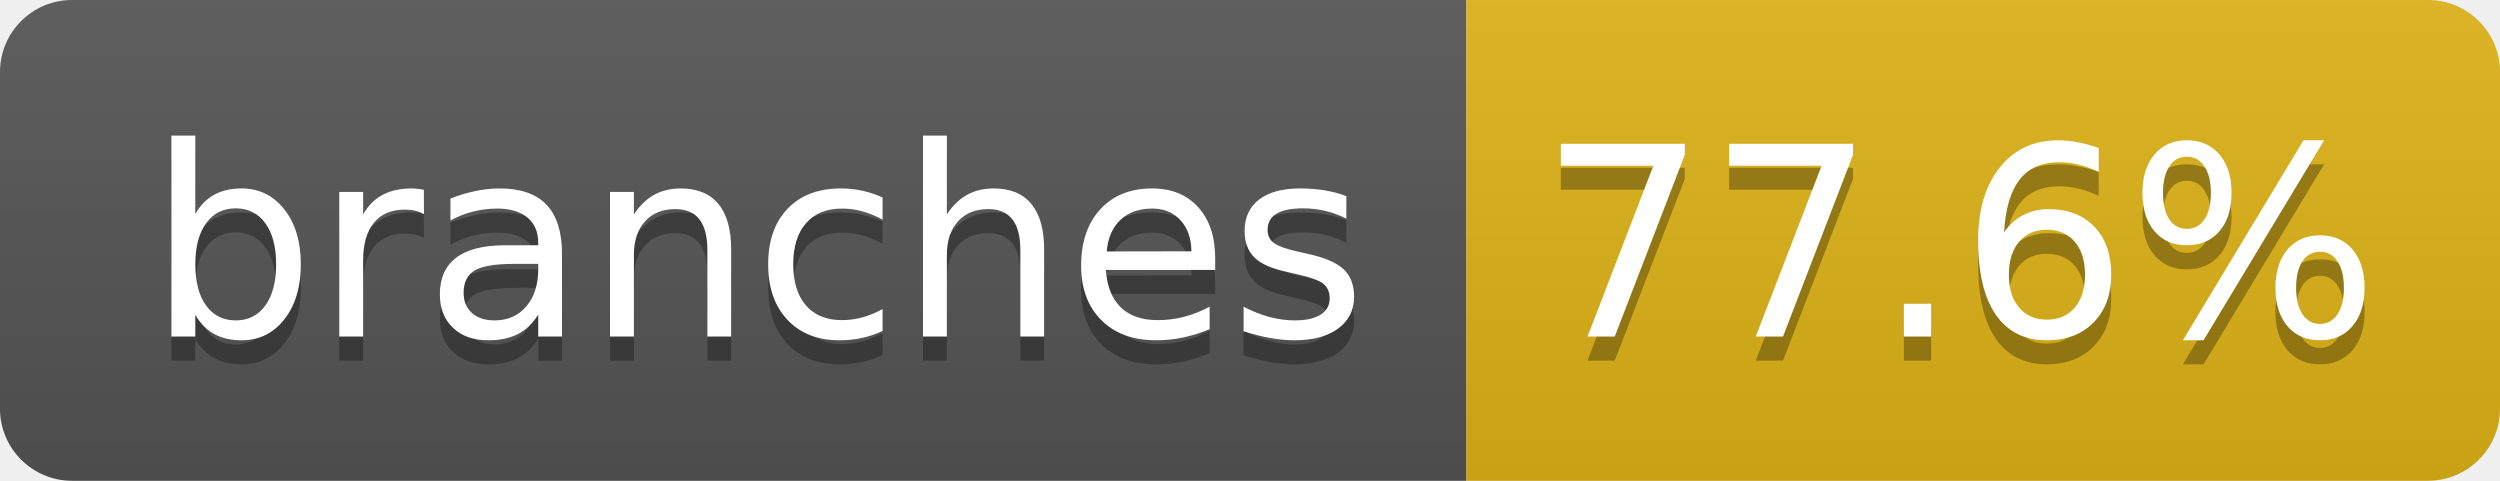
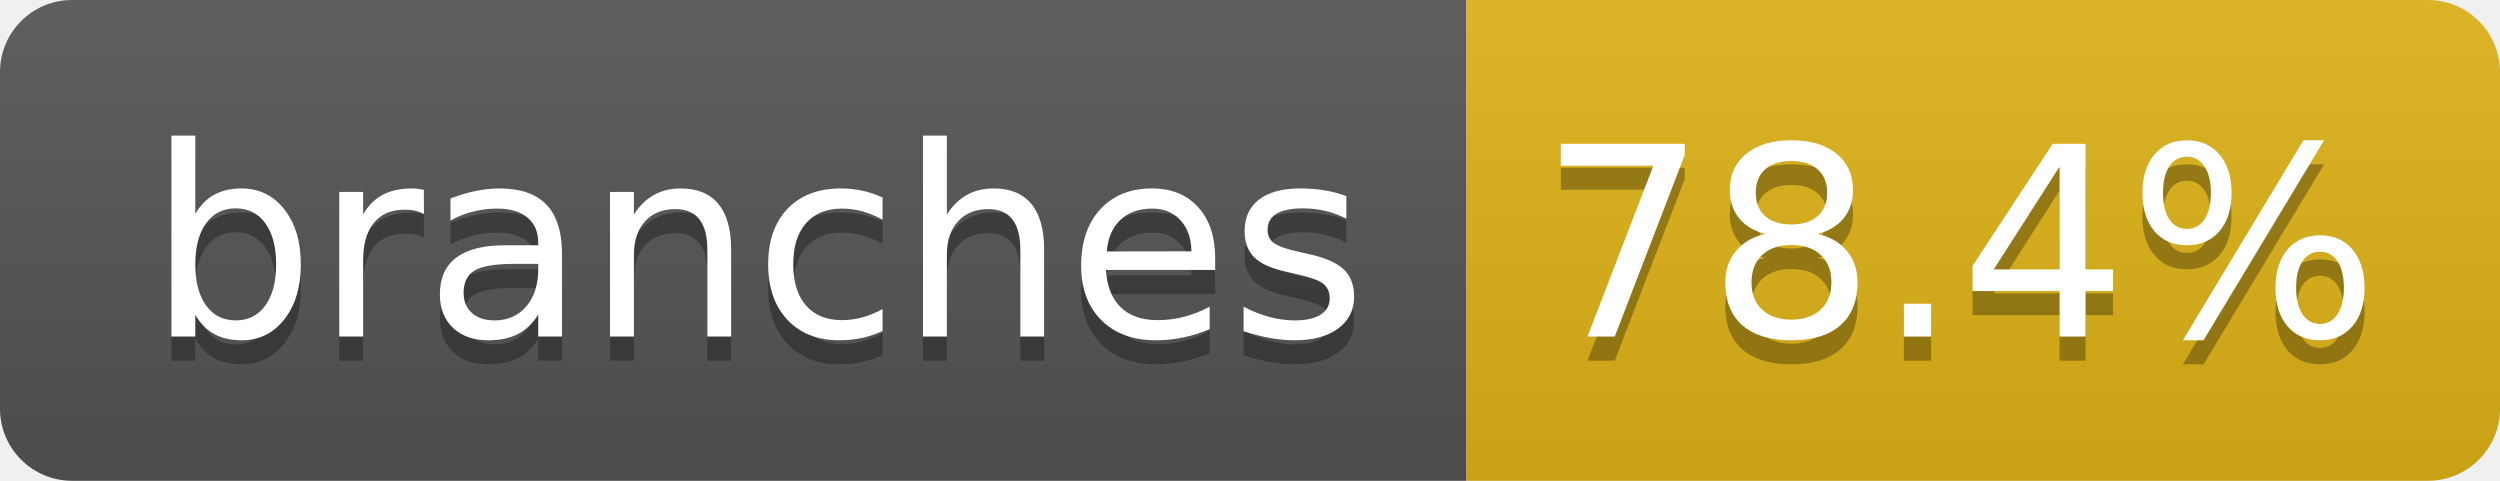
- <svg xmlns="http://www.w3.org/2000/svg" width="104" height="20" role="img" aria-label="branches: 77.6%">
+ <svg xmlns="http://www.w3.org/2000/svg" width="104" height="20" role="img" aria-label="branches: 78.4%">
  <linearGradient id="s" x2="0" y2="100%">
    <stop offset="0" stop-color="#bbb" stop-opacity=".1" />
    <stop offset="1" stop-opacity=".1" />
  </linearGradient>
  <clipPath id="r">
    <rect width="104" height="20" rx="3" fill="#fff" />
  </clipPath>
  <g clip-path="url(#r)">
    <rect width="61" height="20" fill="#555" />
    <rect x="61" width="43" height="20" fill="#dfb317" />
    <rect width="104" height="20" fill="url(#s)" />
  </g>
  <g fill="#fff" text-anchor="middle" font-family="Verdana,Geneva,DejaVu Sans,sans-serif" text-rendering="geometricPrecision" font-size="110">
    <text aria-hidden="true" x="315" y="150" fill="#010101" fill-opacity=".3" transform="scale(.1)" textLength="510">branches</text>
    <text x="315" y="140" transform="scale(.1)" fill="#fff" textLength="510">branches</text>
-     <text aria-hidden="true" x="815" y="150" fill="#010101" fill-opacity=".3" transform="scale(.1)" textLength="330">77.6%</text>
-     <text x="815" y="140" transform="scale(.1)" fill="#fff" textLength="330">77.6%</text>
+     <text aria-hidden="true" x="815" y="150" fill="#010101" fill-opacity=".3" transform="scale(.1)" textLength="330">78.4%</text>
+     <text x="815" y="140" transform="scale(.1)" fill="#fff" textLength="330">78.4%</text>
  </g>
</svg>
